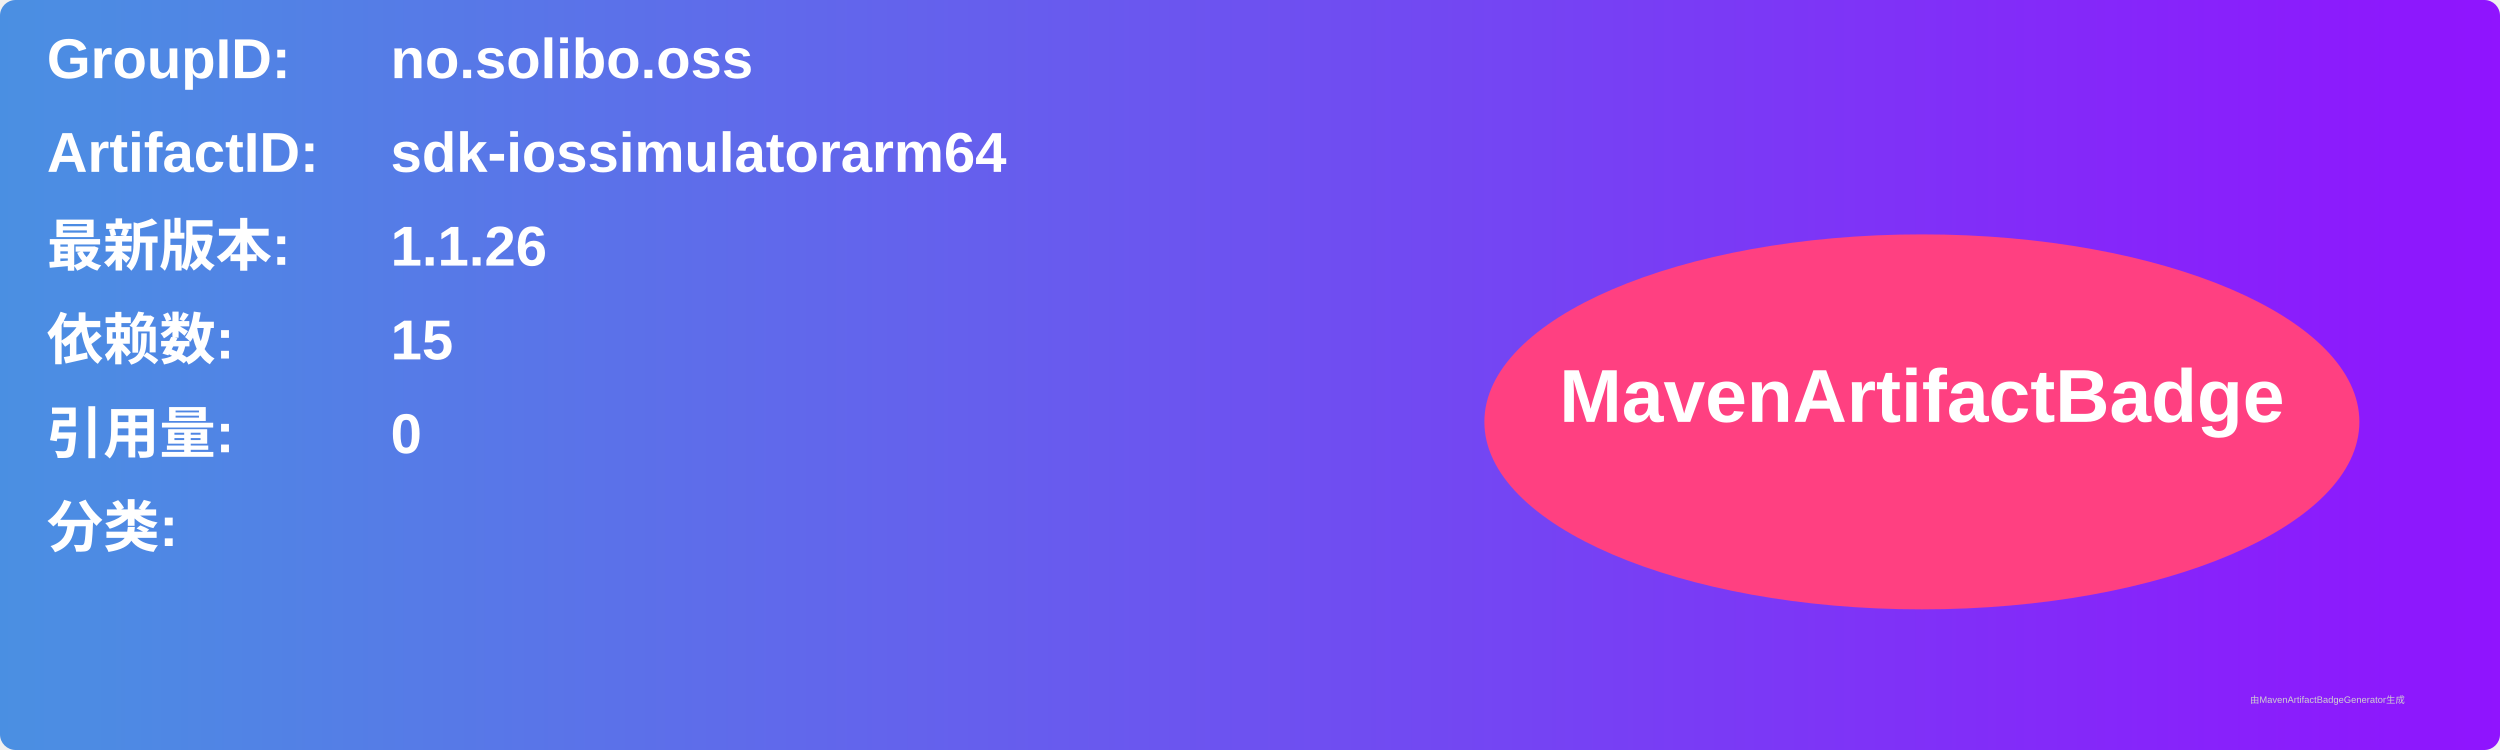
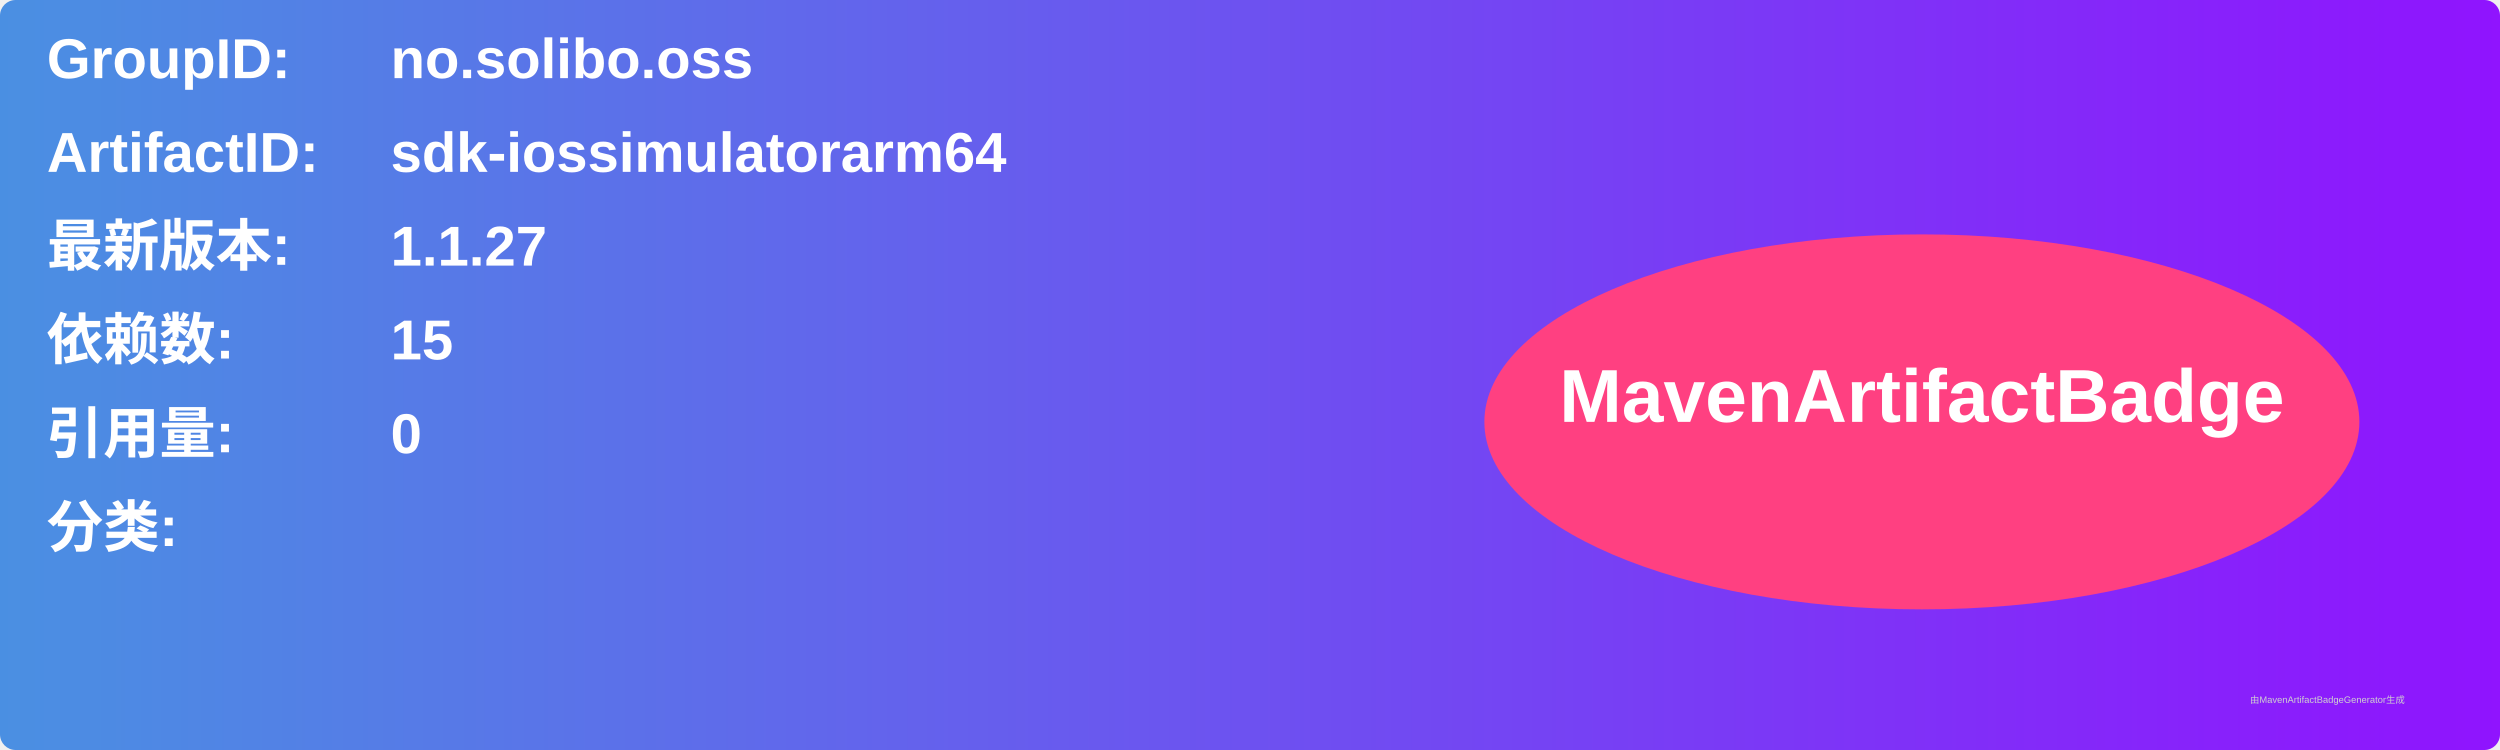
<svg xmlns="http://www.w3.org/2000/svg" width="800" height="240" viewBox="0 0 800 240">
  <linearGradient id="grad" x1="0%" y1="0%" x2="100%" y2="0%">
    <stop offset="0%" stop-color="#4a90e2" />
    <stop offset="100%" stop-color="#9013fe" />
  </linearGradient>
  <rect width="100%" height="100%" rx="5" ry="5" fill="url(#grad)" />
  <g transform="translate(15, 15)">
    <text x="0" y="10" font-family="Arial" font-size="18" fill="white" font-weight="bold" width="260">GroupID:</text>
    <text x="110" y="10" font-family="Arial" font-size="18" fill="white" font-weight="bold" width="460">no.solibo.oss</text>
    <text x="0" y="40" font-family="Arial" font-size="18" fill="white" font-weight="bold" width="260">ArtifactID:</text>
    <text x="110" y="40" font-family="Arial" font-size="18" fill="white" font-weight="bold" width="460">sdk-iossimulatorarm64</text>
    <text x="0" y="70" font-family="Arial" font-size="18" fill="white" font-weight="bold">最新版本:</text>
    <text x="110" y="70" font-family="Arial" font-size="18" fill="white" font-weight="bold">
-       <tspan font-weight="bold">1.1.26</tspan>
+       <tspan font-weight="bold">1.1.27</tspan>
    </text>
    <text x="0" y="100" font-family="Arial" font-size="18" fill="white" font-weight="bold">依赖数: </text>
    <text x="110" y="100" font-family="Arial" font-size="18" fill="white">
      <tspan font-weight="bold">15</tspan>
    </text>
    <text x="0" y="130" font-family="Arial" font-size="18" fill="white" font-weight="bold">引用量: </text>
    <text x="110" y="130" font-family="Arial" font-size="18" fill="white">
      <tspan font-weight="bold">0</tspan>
    </text>
    <text x="0" y="160" font-family="Arial" font-size="18" fill="white" font-weight="bold">分类:</text>
    <text x="10" y="190" font-family="Arial" font-size="10" fill="white">
      <tspan font-weight="bold" />
    </text>
    <ellipse cx="600" cy="120" rx="140" ry="60" fill="#ff4081" />
    <text x="600" y="120" text-anchor="middle" font-family="Arial" font-size="24" fill="white" font-weight="bold">MavenArtifactBadge</text>
  </g>
  <text x="720" y="225" font-family="Arial" font-size="3" fill="#d0d0d0">由MavenArtifactBadgeGenerator生成</text>
</svg>
